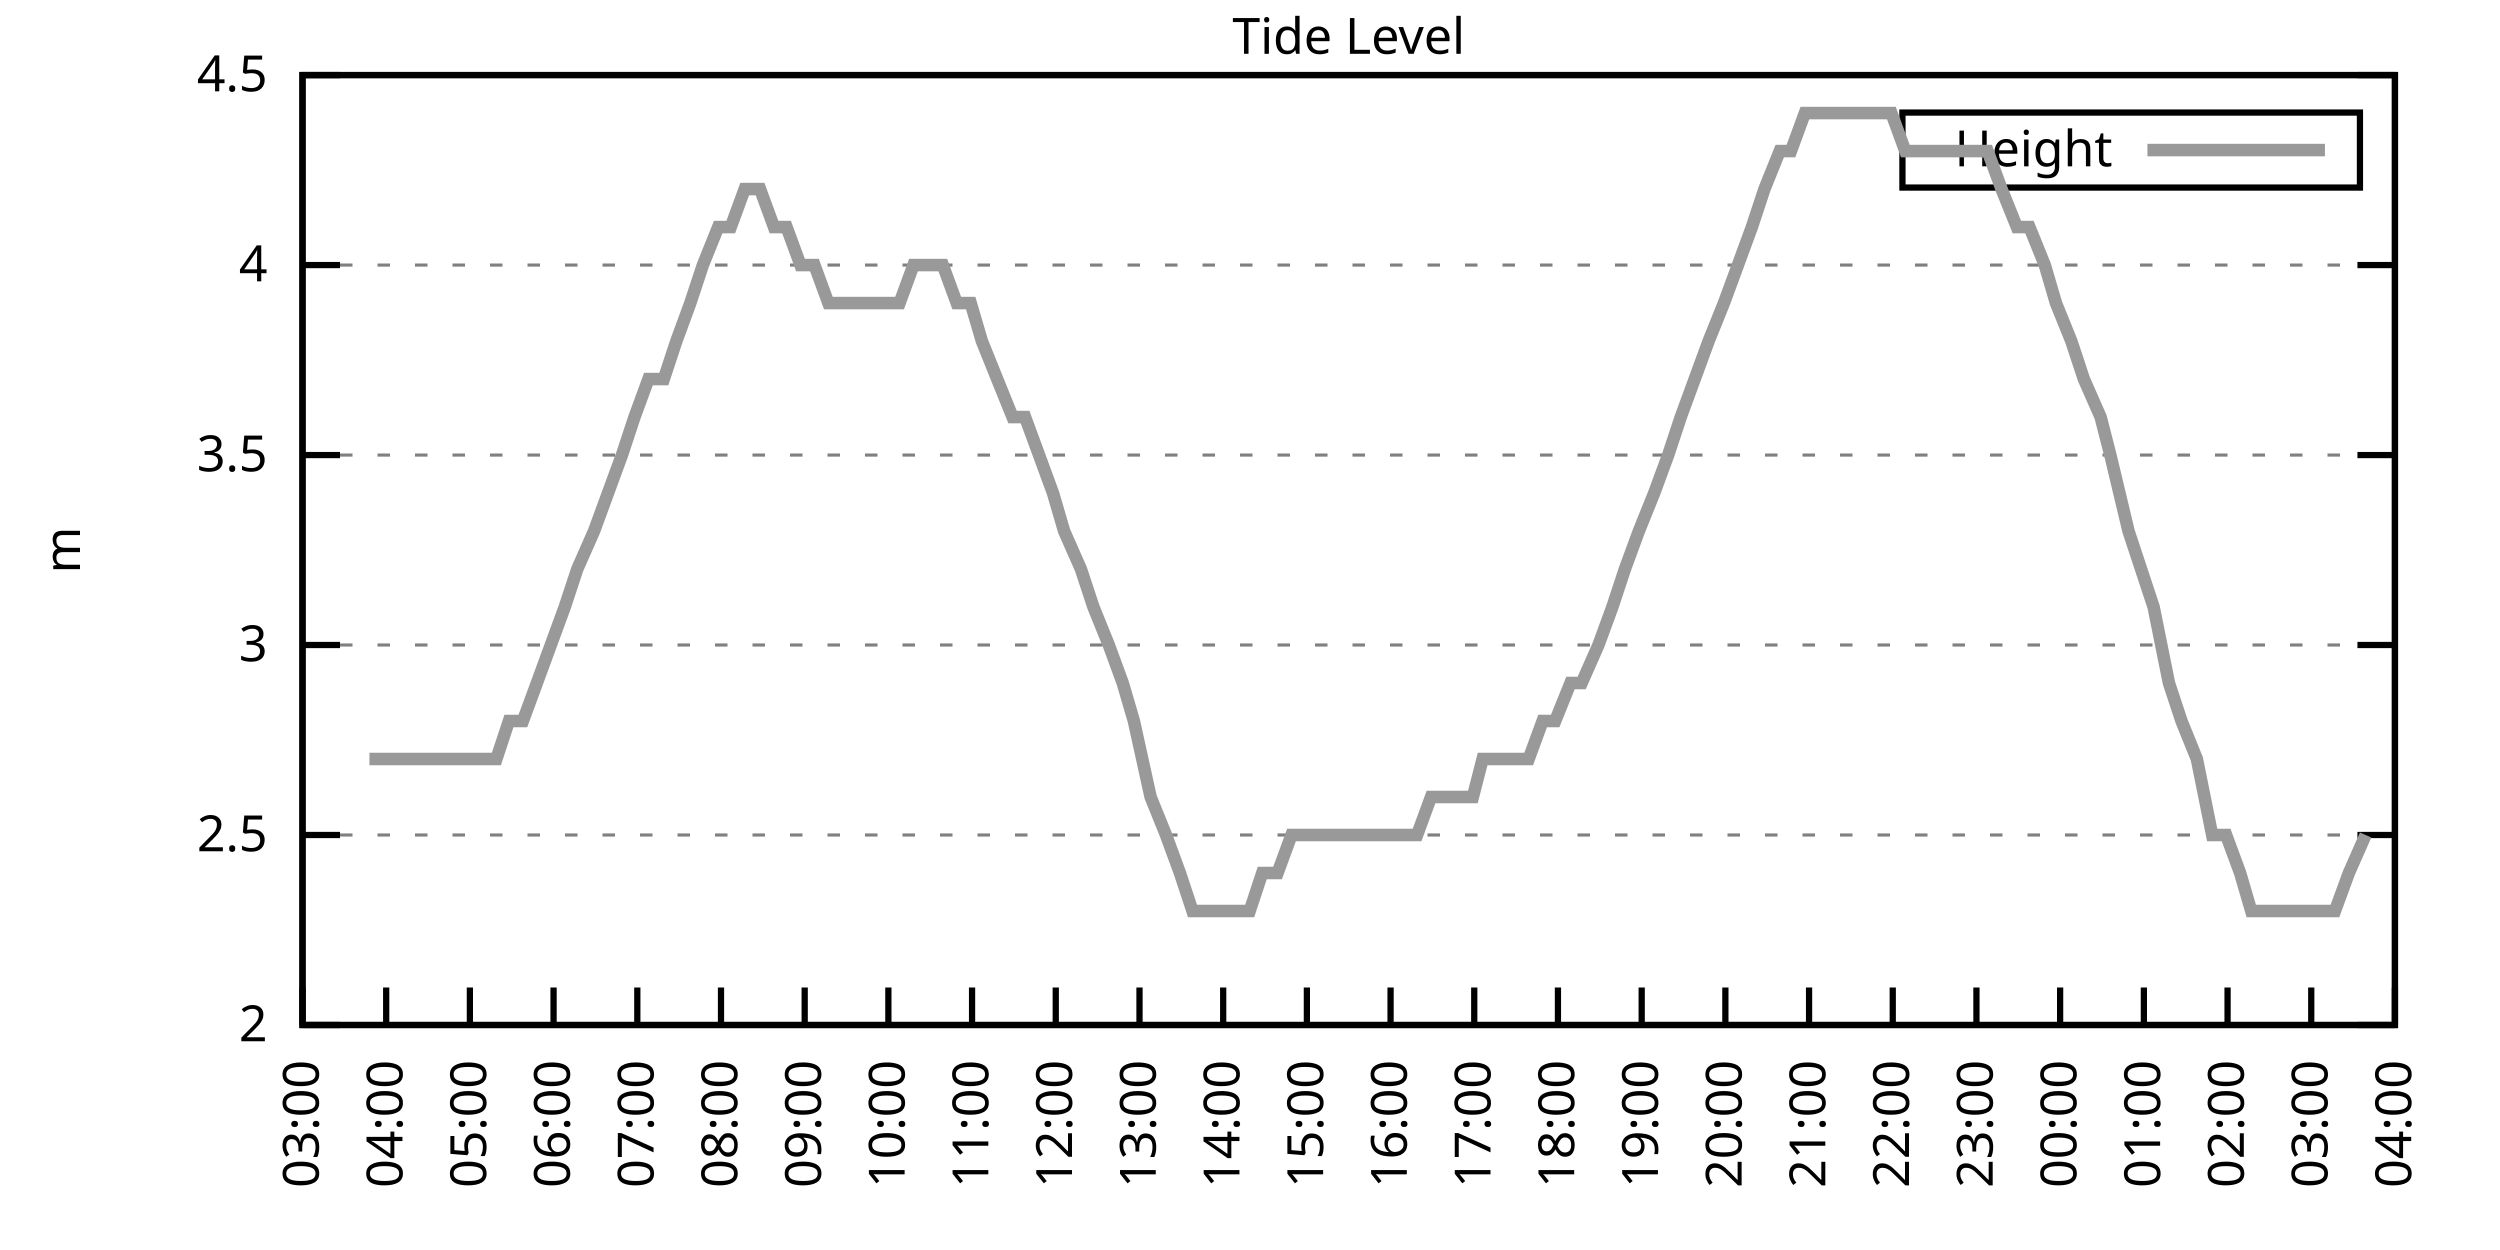
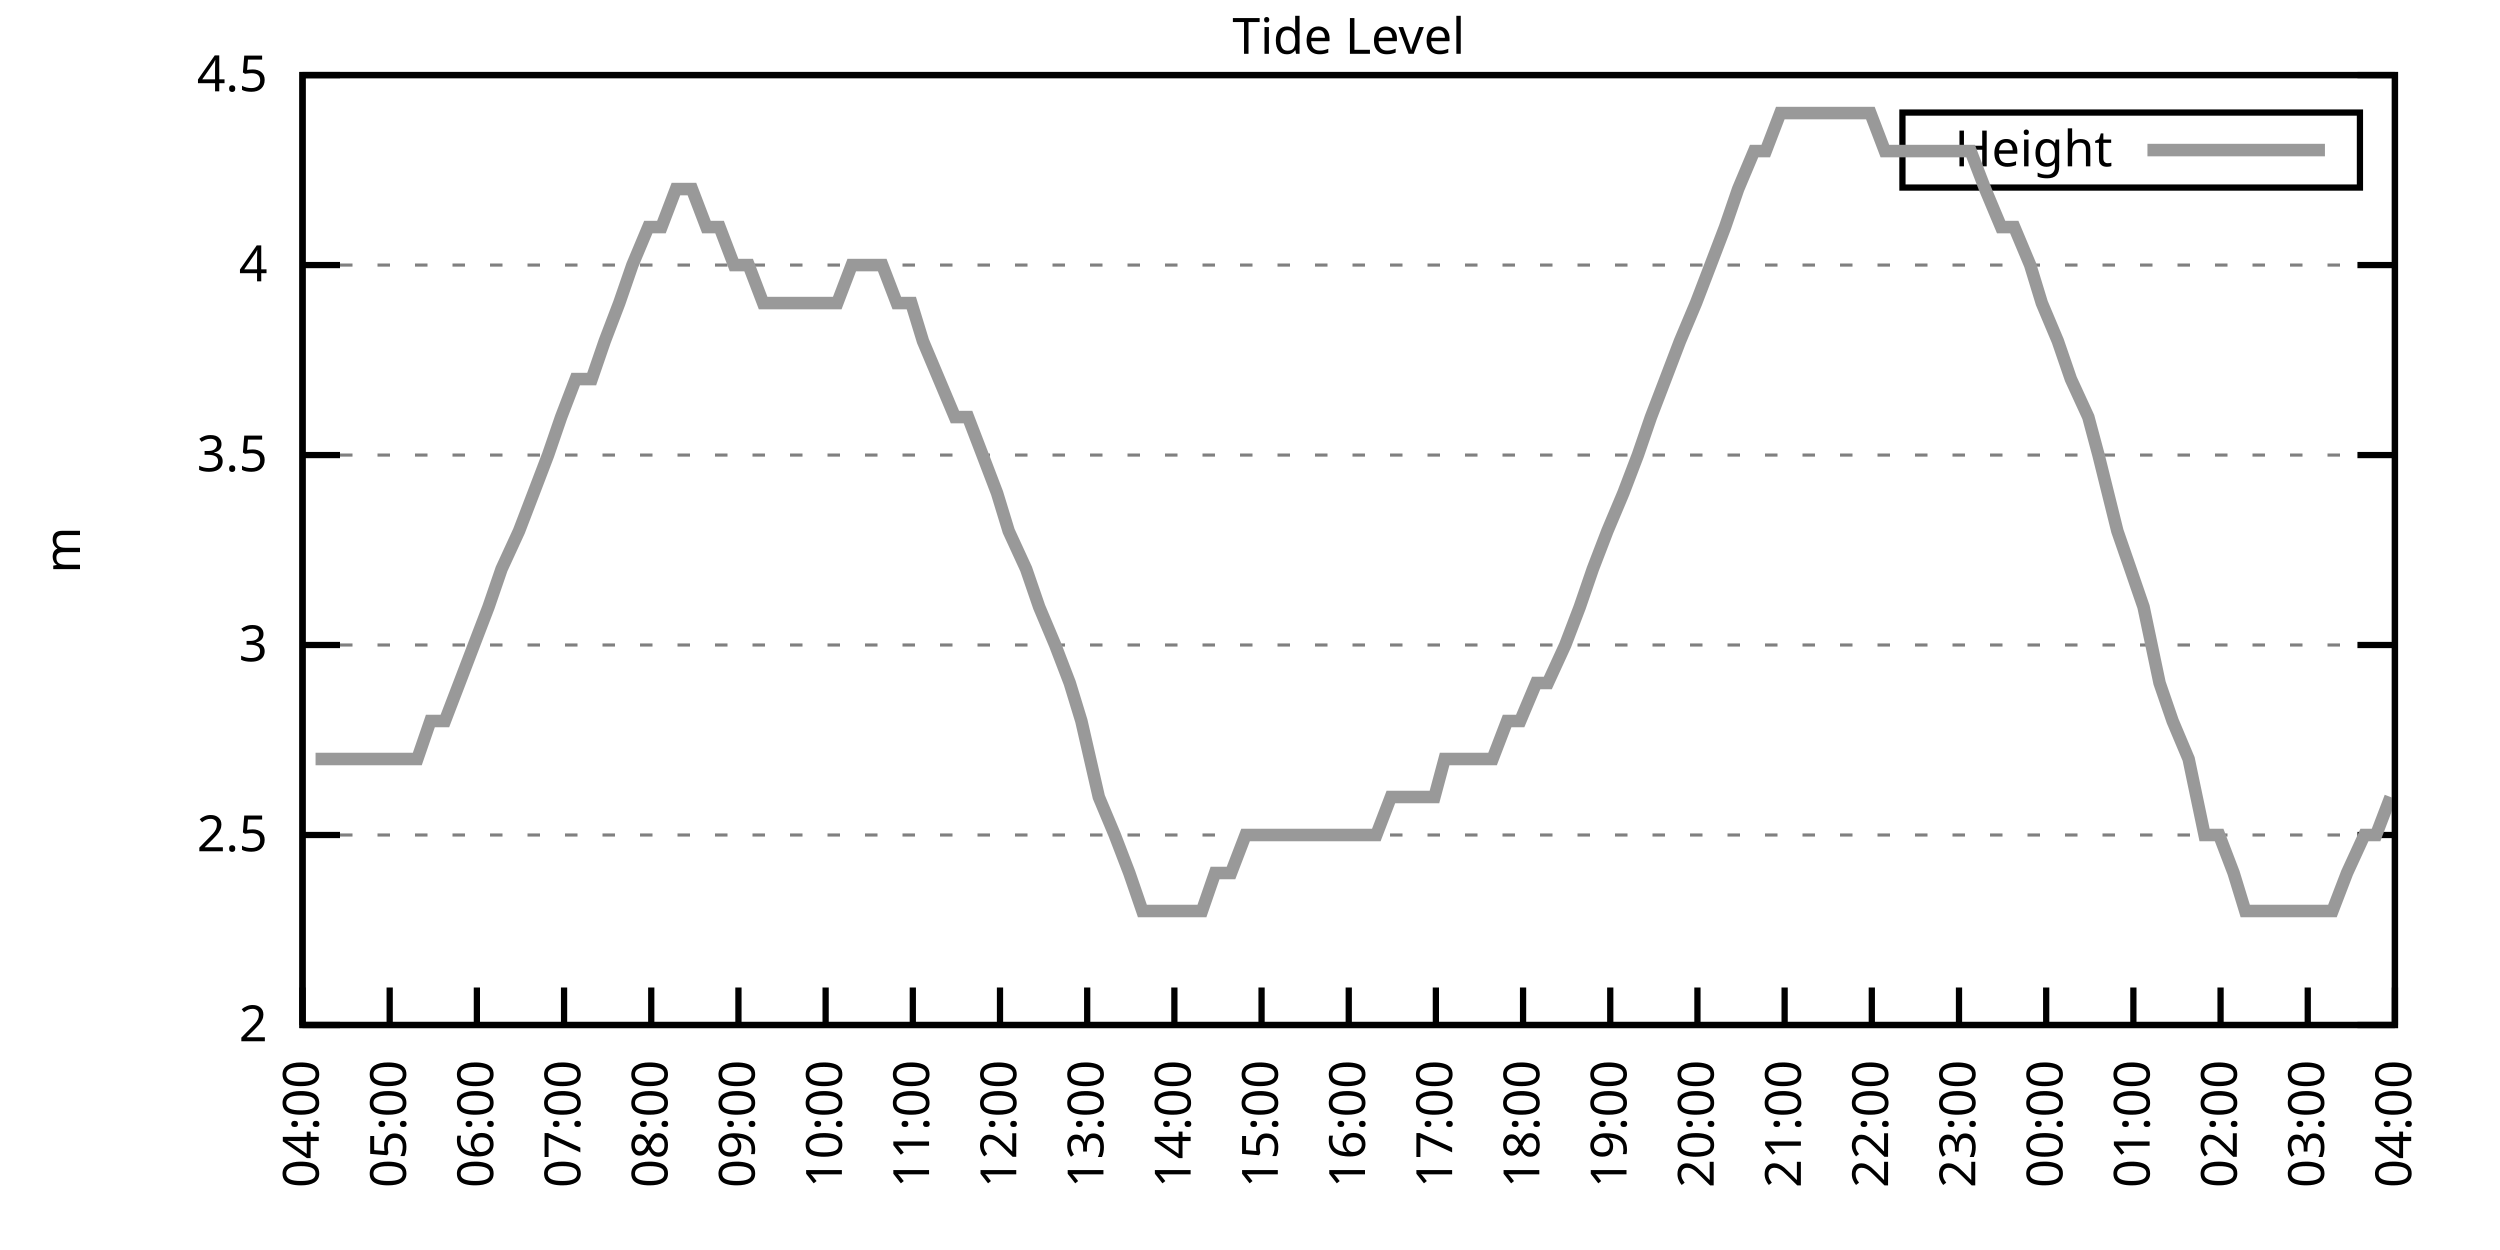
<svg xmlns="http://www.w3.org/2000/svg" xmlns:xlink="http://www.w3.org/1999/xlink" width="400" height="200" viewBox="0 0 400 200">
  <g id="gnuplot_canvas">
    <rect x="0" y="0" width="400" height="200" fill="none" />
    <defs>
      <circle id="gpDot" r="0.5" stroke-width="0.5" stroke="currentColor" />
      <path id="gpPt0" stroke-width="0.333" stroke="currentColor" d="M-1,0 h2 M0,-1 v2" />
      <path id="gpPt1" stroke-width="0.333" stroke="currentColor" d="M-1,-1 L1,1 M1,-1 L-1,1" />
      <path id="gpPt2" stroke-width="0.333" stroke="currentColor" d="M-1,0 L1,0 M0,-1 L0,1 M-1,-1 L1,1 M-1,1 L1,-1" />
      <rect id="gpPt3" stroke-width="0.333" stroke="currentColor" x="-1" y="-1" width="2" height="2" />
      <rect id="gpPt4" stroke-width="0.333" stroke="currentColor" fill="currentColor" x="-1" y="-1" width="2" height="2" />
      <circle id="gpPt5" stroke-width="0.333" stroke="currentColor" cx="0" cy="0" r="1" />
      <use xlink:href="#gpPt5" id="gpPt6" fill="currentColor" stroke="none" />
      <path id="gpPt7" stroke-width="0.333" stroke="currentColor" d="M0,-1.33 L-1.33,0.67 L1.33,0.67 z" />
      <use xlink:href="#gpPt7" id="gpPt8" fill="currentColor" stroke="none" />
      <use xlink:href="#gpPt7" id="gpPt9" stroke="currentColor" transform="rotate(180)" />
      <use xlink:href="#gpPt9" id="gpPt10" fill="currentColor" stroke="none" />
      <use xlink:href="#gpPt3" id="gpPt11" stroke="currentColor" transform="rotate(45)" />
      <use xlink:href="#gpPt11" id="gpPt12" fill="currentColor" stroke="none" />
      <path id="gpPt13" stroke-width="0.333" stroke="currentColor" d="M0,1.330 L1.265,0.411 L0.782,-1.067 L-0.782,-1.076 L-1.265,0.411 z" />
      <use xlink:href="#gpPt13" id="gpPt14" fill="currentColor" stroke="none" />
      <filter id="textbox" filterUnits="objectBoundingBox" x="0" y="0" height="1" width="1">
        <feFlood flood-color="white" flood-opacity="1" result="bgnd" />
        <feComposite in="SourceGraphic" in2="bgnd" operator="atop" />
      </filter>
      <filter id="greybox" filterUnits="objectBoundingBox" x="0" y="0" height="1" width="1">
        <feFlood flood-color="lightgrey" flood-opacity="1" result="grey" />
        <feComposite in="SourceGraphic" in2="grey" operator="atop" />
      </filter>
    </defs>
    <g fill="none" color="white" stroke="currentColor" stroke-width="1.00" stroke-linecap="butt" stroke-linejoin="miter">
</g>
    <g fill="none" color="black" stroke="currentColor" stroke-width="1.00" stroke-linecap="butt" stroke-linejoin="miter">
      <g stroke="none" shape-rendering="crispEdges">
        <polygon fill="rgb(255, 255, 255)" points="48.40,164.00 383.18,164.00 383.18,12.02 48.40,12.02 " />
      </g>
    </g>
    <g fill="none" color="black" stroke="currentColor" stroke-width="1.00" stroke-linecap="butt" stroke-linejoin="miter">
</g>
    <g fill="none" color="black" stroke="black" stroke-width="0.50" stroke-linecap="butt" stroke-linejoin="miter">
</g>
    <g fill="none" color="gray" stroke="currentColor" stroke-width="0.50" stroke-linecap="butt" stroke-linejoin="miter">
      <path stroke="gray" stroke-dasharray="2,4" class="gridline" d="M48.40,164.00 L383.19,164.00  " />
    </g>
    <g fill="none" color="gray" stroke="gray" stroke-width="1.00" stroke-linecap="butt" stroke-linejoin="miter">
</g>
    <g fill="none" color="black" stroke="currentColor" stroke-width="1.00" stroke-linecap="butt" stroke-linejoin="miter">
      <path stroke="black" d="M48.40,164.00 L54.40,164.00 M383.19,164.00 L377.19,164.00  " />
      <g transform="translate(42.80,166.60)" stroke="none" fill="black" font-family="Sans" font-size="8.00" text-anchor="end">
        <text>
          <tspan font-family="Sans"> 2</tspan>
        </text>
      </g>
    </g>
    <g fill="none" color="black" stroke="currentColor" stroke-width="1.00" stroke-linecap="butt" stroke-linejoin="miter">
</g>
    <g fill="none" color="black" stroke="black" stroke-width="0.50" stroke-linecap="butt" stroke-linejoin="miter">
</g>
    <g fill="none" color="gray" stroke="currentColor" stroke-width="0.50" stroke-linecap="butt" stroke-linejoin="miter">
      <path stroke="gray" stroke-dasharray="2,4" class="gridline" d="M48.40,133.60 L383.19,133.60  " />
    </g>
    <g fill="none" color="gray" stroke="gray" stroke-width="1.00" stroke-linecap="butt" stroke-linejoin="miter">
</g>
    <g fill="none" color="black" stroke="currentColor" stroke-width="1.00" stroke-linecap="butt" stroke-linejoin="miter">
      <path stroke="black" d="M48.40,133.60 L54.40,133.60 M383.19,133.60 L377.19,133.60  " />
      <g transform="translate(42.80,136.20)" stroke="none" fill="black" font-family="Sans" font-size="8.00" text-anchor="end">
        <text>
          <tspan font-family="Sans"> 2.5</tspan>
        </text>
      </g>
    </g>
    <g fill="none" color="black" stroke="currentColor" stroke-width="1.00" stroke-linecap="butt" stroke-linejoin="miter">
</g>
    <g fill="none" color="black" stroke="black" stroke-width="0.50" stroke-linecap="butt" stroke-linejoin="miter">
</g>
    <g fill="none" color="gray" stroke="currentColor" stroke-width="0.50" stroke-linecap="butt" stroke-linejoin="miter">
      <path stroke="gray" stroke-dasharray="2,4" class="gridline" d="M48.40,103.20 L383.19,103.20  " />
    </g>
    <g fill="none" color="gray" stroke="gray" stroke-width="1.00" stroke-linecap="butt" stroke-linejoin="miter">
</g>
    <g fill="none" color="black" stroke="currentColor" stroke-width="1.00" stroke-linecap="butt" stroke-linejoin="miter">
      <path stroke="black" d="M48.40,103.20 L54.40,103.20 M383.19,103.20 L377.19,103.20  " />
      <g transform="translate(42.80,105.80)" stroke="none" fill="black" font-family="Sans" font-size="8.00" text-anchor="end">
        <text>
          <tspan font-family="Sans"> 3</tspan>
        </text>
      </g>
    </g>
    <g fill="none" color="black" stroke="currentColor" stroke-width="1.00" stroke-linecap="butt" stroke-linejoin="miter">
</g>
    <g fill="none" color="black" stroke="black" stroke-width="0.50" stroke-linecap="butt" stroke-linejoin="miter">
</g>
    <g fill="none" color="gray" stroke="currentColor" stroke-width="0.50" stroke-linecap="butt" stroke-linejoin="miter">
      <path stroke="gray" stroke-dasharray="2,4" class="gridline" d="M48.40,72.81 L383.19,72.81  " />
    </g>
    <g fill="none" color="gray" stroke="gray" stroke-width="1.00" stroke-linecap="butt" stroke-linejoin="miter">
</g>
    <g fill="none" color="black" stroke="currentColor" stroke-width="1.00" stroke-linecap="butt" stroke-linejoin="miter">
      <path stroke="black" d="M48.40,72.81 L54.40,72.81 M383.19,72.81 L377.19,72.81  " />
      <g transform="translate(42.80,75.41)" stroke="none" fill="black" font-family="Sans" font-size="8.00" text-anchor="end">
        <text>
          <tspan font-family="Sans"> 3.5</tspan>
        </text>
      </g>
    </g>
    <g fill="none" color="black" stroke="currentColor" stroke-width="1.00" stroke-linecap="butt" stroke-linejoin="miter">
</g>
    <g fill="none" color="black" stroke="black" stroke-width="0.50" stroke-linecap="butt" stroke-linejoin="miter">
</g>
    <g fill="none" color="gray" stroke="currentColor" stroke-width="0.50" stroke-linecap="butt" stroke-linejoin="miter">
      <path stroke="gray" stroke-dasharray="2,4" class="gridline" d="M48.40,42.41 L383.19,42.41  " />
    </g>
    <g fill="none" color="gray" stroke="gray" stroke-width="1.00" stroke-linecap="butt" stroke-linejoin="miter">
</g>
    <g fill="none" color="black" stroke="currentColor" stroke-width="1.00" stroke-linecap="butt" stroke-linejoin="miter">
      <path stroke="black" d="M48.40,42.41 L54.40,42.41 M383.19,42.41 L377.19,42.41  " />
      <g transform="translate(42.80,45.01)" stroke="none" fill="black" font-family="Sans" font-size="8.00" text-anchor="end">
        <text>
          <tspan font-family="Sans"> 4</tspan>
        </text>
      </g>
    </g>
    <g fill="none" color="black" stroke="currentColor" stroke-width="1.00" stroke-linecap="butt" stroke-linejoin="miter">
</g>
    <g fill="none" color="black" stroke="black" stroke-width="0.50" stroke-linecap="butt" stroke-linejoin="miter">
</g>
    <g fill="none" color="gray" stroke="currentColor" stroke-width="0.50" stroke-linecap="butt" stroke-linejoin="miter">
      <path stroke="gray" stroke-dasharray="2,4" class="gridline" d="M48.40,12.01 L383.19,12.01  " />
    </g>
    <g fill="none" color="gray" stroke="gray" stroke-width="1.00" stroke-linecap="butt" stroke-linejoin="miter">
</g>
    <g fill="none" color="black" stroke="currentColor" stroke-width="1.00" stroke-linecap="butt" stroke-linejoin="miter">
      <path stroke="black" d="M48.40,12.01 L54.40,12.01 M383.19,12.01 L377.19,12.01  " />
      <g transform="translate(42.80,14.61)" stroke="none" fill="black" font-family="Sans" font-size="8.00" text-anchor="end">
        <text>
          <tspan font-family="Sans"> 4.5</tspan>
        </text>
      </g>
    </g>
    <g fill="none" color="black" stroke="currentColor" stroke-width="1.00" stroke-linecap="butt" stroke-linejoin="miter">
      <path stroke="black" d="M48.40,164.00 L48.40,158.00  " />
      <g transform="translate(51.00,169.60) rotate(270.00)" stroke="none" fill="black" font-family="Sans" font-size="8.00" text-anchor="end">
        <text>
-           <tspan font-family="Sans">03:00</tspan>
-         </text>
-       </g>
-     </g>
-     <g fill="none" color="black" stroke="currentColor" stroke-width="1.00" stroke-linecap="butt" stroke-linejoin="miter">
-       <path stroke="black" d="M61.79,164.00 L61.79,158.00  " />
-       <g transform="translate(64.39,169.60) rotate(270.00)" stroke="none" fill="black" font-family="Sans" font-size="8.00" text-anchor="end">
-         <text>
          <tspan font-family="Sans">04:00</tspan>
        </text>
      </g>
    </g>
    <g fill="none" color="black" stroke="currentColor" stroke-width="1.00" stroke-linecap="butt" stroke-linejoin="miter">
-       <path stroke="black" d="M75.18,164.00 L75.18,158.00  " />
-       <g transform="translate(77.78,169.60) rotate(270.00)" stroke="none" fill="black" font-family="Sans" font-size="8.00" text-anchor="end">
+       <path stroke="black" d="M62.35,164.00 L62.35,158.00  " />
+       <g transform="translate(64.95,169.60) rotate(270.00)" stroke="none" fill="black" font-family="Sans" font-size="8.00" text-anchor="end">
        <text>
          <tspan font-family="Sans">05:00</tspan>
        </text>
      </g>
    </g>
    <g fill="none" color="black" stroke="currentColor" stroke-width="1.00" stroke-linecap="butt" stroke-linejoin="miter">
-       <path stroke="black" d="M88.57,164.00 L88.57,158.00  " />
-       <g transform="translate(91.17,169.60) rotate(270.00)" stroke="none" fill="black" font-family="Sans" font-size="8.00" text-anchor="end">
+       <path stroke="black" d="M76.30,164.00 L76.30,158.00  " />
+       <g transform="translate(78.90,169.60) rotate(270.00)" stroke="none" fill="black" font-family="Sans" font-size="8.00" text-anchor="end">
        <text>
          <tspan font-family="Sans">06:00</tspan>
        </text>
      </g>
    </g>
    <g fill="none" color="black" stroke="currentColor" stroke-width="1.00" stroke-linecap="butt" stroke-linejoin="miter">
-       <path stroke="black" d="M101.97,164.00 L101.97,158.00  " />
-       <g transform="translate(104.57,169.60) rotate(270.00)" stroke="none" fill="black" font-family="Sans" font-size="8.00" text-anchor="end">
+       <path stroke="black" d="M90.25,164.00 L90.25,158.00  " />
+       <g transform="translate(92.85,169.60) rotate(270.00)" stroke="none" fill="black" font-family="Sans" font-size="8.00" text-anchor="end">
        <text>
          <tspan font-family="Sans">07:00</tspan>
        </text>
      </g>
    </g>
    <g fill="none" color="black" stroke="currentColor" stroke-width="1.00" stroke-linecap="butt" stroke-linejoin="miter">
-       <path stroke="black" d="M115.36,164.00 L115.36,158.00  " />
-       <g transform="translate(117.96,169.60) rotate(270.00)" stroke="none" fill="black" font-family="Sans" font-size="8.00" text-anchor="end">
+       <path stroke="black" d="M104.20,164.00 L104.20,158.00  " />
+       <g transform="translate(106.80,169.60) rotate(270.00)" stroke="none" fill="black" font-family="Sans" font-size="8.00" text-anchor="end">
        <text>
          <tspan font-family="Sans">08:00</tspan>
        </text>
      </g>
    </g>
    <g fill="none" color="black" stroke="currentColor" stroke-width="1.00" stroke-linecap="butt" stroke-linejoin="miter">
-       <path stroke="black" d="M128.75,164.00 L128.75,158.00  " />
-       <g transform="translate(131.35,169.60) rotate(270.00)" stroke="none" fill="black" font-family="Sans" font-size="8.00" text-anchor="end">
+       <path stroke="black" d="M118.15,164.00 L118.15,158.00  " />
+       <g transform="translate(120.75,169.60) rotate(270.00)" stroke="none" fill="black" font-family="Sans" font-size="8.00" text-anchor="end">
        <text>
          <tspan font-family="Sans">09:00</tspan>
        </text>
      </g>
    </g>
    <g fill="none" color="black" stroke="currentColor" stroke-width="1.00" stroke-linecap="butt" stroke-linejoin="miter">
-       <path stroke="black" d="M142.14,164.00 L142.14,158.00  " />
-       <g transform="translate(144.74,169.60) rotate(270.00)" stroke="none" fill="black" font-family="Sans" font-size="8.00" text-anchor="end">
+       <path stroke="black" d="M132.10,164.00 L132.10,158.00  " />
+       <g transform="translate(134.70,169.60) rotate(270.00)" stroke="none" fill="black" font-family="Sans" font-size="8.00" text-anchor="end">
        <text>
          <tspan font-family="Sans">10:00</tspan>
        </text>
      </g>
    </g>
    <g fill="none" color="black" stroke="currentColor" stroke-width="1.00" stroke-linecap="butt" stroke-linejoin="miter">
-       <path stroke="black" d="M155.53,164.00 L155.53,158.00  " />
-       <g transform="translate(158.13,169.60) rotate(270.00)" stroke="none" fill="black" font-family="Sans" font-size="8.00" text-anchor="end">
+       <path stroke="black" d="M146.05,164.00 L146.05,158.00  " />
+       <g transform="translate(148.65,169.60) rotate(270.00)" stroke="none" fill="black" font-family="Sans" font-size="8.00" text-anchor="end">
        <text>
          <tspan font-family="Sans">11:00</tspan>
        </text>
      </g>
    </g>
    <g fill="none" color="black" stroke="currentColor" stroke-width="1.00" stroke-linecap="butt" stroke-linejoin="miter">
-       <path stroke="black" d="M168.92,164.00 L168.92,158.00  " />
-       <g transform="translate(171.52,169.60) rotate(270.00)" stroke="none" fill="black" font-family="Sans" font-size="8.00" text-anchor="end">
+       <path stroke="black" d="M160.00,164.00 L160.00,158.00  " />
+       <g transform="translate(162.60,169.60) rotate(270.00)" stroke="none" fill="black" font-family="Sans" font-size="8.00" text-anchor="end">
        <text>
          <tspan font-family="Sans">12:00</tspan>
        </text>
      </g>
    </g>
    <g fill="none" color="black" stroke="currentColor" stroke-width="1.00" stroke-linecap="butt" stroke-linejoin="miter">
-       <path stroke="black" d="M182.32,164.00 L182.32,158.00  " />
-       <g transform="translate(184.92,169.60) rotate(270.00)" stroke="none" fill="black" font-family="Sans" font-size="8.00" text-anchor="end">
+       <path stroke="black" d="M173.95,164.00 L173.95,158.00  " />
+       <g transform="translate(176.55,169.60) rotate(270.00)" stroke="none" fill="black" font-family="Sans" font-size="8.00" text-anchor="end">
        <text>
          <tspan font-family="Sans">13:00</tspan>
        </text>
      </g>
    </g>
    <g fill="none" color="black" stroke="currentColor" stroke-width="1.00" stroke-linecap="butt" stroke-linejoin="miter">
-       <path stroke="black" d="M195.71,164.00 L195.71,158.00  " />
-       <g transform="translate(198.31,169.60) rotate(270.00)" stroke="none" fill="black" font-family="Sans" font-size="8.00" text-anchor="end">
+       <path stroke="black" d="M187.90,164.00 L187.90,158.00  " />
+       <g transform="translate(190.50,169.60) rotate(270.00)" stroke="none" fill="black" font-family="Sans" font-size="8.00" text-anchor="end">
        <text>
          <tspan font-family="Sans">14:00</tspan>
        </text>
      </g>
    </g>
    <g fill="none" color="black" stroke="currentColor" stroke-width="1.00" stroke-linecap="butt" stroke-linejoin="miter">
-       <path stroke="black" d="M209.10,164.00 L209.10,158.00  " />
-       <g transform="translate(211.70,169.60) rotate(270.00)" stroke="none" fill="black" font-family="Sans" font-size="8.00" text-anchor="end">
+       <path stroke="black" d="M201.85,164.00 L201.85,158.00  " />
+       <g transform="translate(204.45,169.60) rotate(270.00)" stroke="none" fill="black" font-family="Sans" font-size="8.00" text-anchor="end">
        <text>
          <tspan font-family="Sans">15:00</tspan>
        </text>
      </g>
    </g>
    <g fill="none" color="black" stroke="currentColor" stroke-width="1.00" stroke-linecap="butt" stroke-linejoin="miter">
-       <path stroke="black" d="M222.49,164.00 L222.49,158.00  " />
-       <g transform="translate(225.09,169.60) rotate(270.00)" stroke="none" fill="black" font-family="Sans" font-size="8.00" text-anchor="end">
+       <path stroke="black" d="M215.80,164.00 L215.80,158.00  " />
+       <g transform="translate(218.40,169.60) rotate(270.00)" stroke="none" fill="black" font-family="Sans" font-size="8.00" text-anchor="end">
        <text>
          <tspan font-family="Sans">16:00</tspan>
        </text>
      </g>
    </g>
    <g fill="none" color="black" stroke="currentColor" stroke-width="1.00" stroke-linecap="butt" stroke-linejoin="miter">
-       <path stroke="black" d="M235.88,164.00 L235.88,158.00  " />
-       <g transform="translate(238.48,169.60) rotate(270.00)" stroke="none" fill="black" font-family="Sans" font-size="8.00" text-anchor="end">
+       <path stroke="black" d="M229.74,164.00 L229.74,158.00  " />
+       <g transform="translate(232.34,169.60) rotate(270.00)" stroke="none" fill="black" font-family="Sans" font-size="8.00" text-anchor="end">
        <text>
          <tspan font-family="Sans">17:00</tspan>
        </text>
      </g>
    </g>
    <g fill="none" color="black" stroke="currentColor" stroke-width="1.00" stroke-linecap="butt" stroke-linejoin="miter">
-       <path stroke="black" d="M249.27,164.00 L249.27,158.00  " />
-       <g transform="translate(251.87,169.60) rotate(270.00)" stroke="none" fill="black" font-family="Sans" font-size="8.00" text-anchor="end">
+       <path stroke="black" d="M243.69,164.00 L243.69,158.00  " />
+       <g transform="translate(246.29,169.60) rotate(270.00)" stroke="none" fill="black" font-family="Sans" font-size="8.00" text-anchor="end">
        <text>
          <tspan font-family="Sans">18:00</tspan>
        </text>
      </g>
    </g>
    <g fill="none" color="black" stroke="currentColor" stroke-width="1.00" stroke-linecap="butt" stroke-linejoin="miter">
-       <path stroke="black" d="M262.67,164.00 L262.67,158.00  " />
-       <g transform="translate(265.27,169.60) rotate(270.00)" stroke="none" fill="black" font-family="Sans" font-size="8.00" text-anchor="end">
+       <path stroke="black" d="M257.64,164.00 L257.64,158.00  " />
+       <g transform="translate(260.24,169.60) rotate(270.00)" stroke="none" fill="black" font-family="Sans" font-size="8.00" text-anchor="end">
        <text>
          <tspan font-family="Sans">19:00</tspan>
        </text>
      </g>
    </g>
    <g fill="none" color="black" stroke="currentColor" stroke-width="1.00" stroke-linecap="butt" stroke-linejoin="miter">
-       <path stroke="black" d="M276.06,164.00 L276.06,158.00  " />
-       <g transform="translate(278.66,169.60) rotate(270.00)" stroke="none" fill="black" font-family="Sans" font-size="8.00" text-anchor="end">
+       <path stroke="black" d="M271.59,164.00 L271.59,158.00  " />
+       <g transform="translate(274.19,169.60) rotate(270.00)" stroke="none" fill="black" font-family="Sans" font-size="8.00" text-anchor="end">
        <text>
          <tspan font-family="Sans">20:00</tspan>
        </text>
      </g>
    </g>
    <g fill="none" color="black" stroke="currentColor" stroke-width="1.00" stroke-linecap="butt" stroke-linejoin="miter">
-       <path stroke="black" d="M289.45,164.00 L289.45,158.00  " />
-       <g transform="translate(292.05,169.60) rotate(270.00)" stroke="none" fill="black" font-family="Sans" font-size="8.00" text-anchor="end">
+       <path stroke="black" d="M285.54,164.00 L285.54,158.00  " />
+       <g transform="translate(288.14,169.60) rotate(270.00)" stroke="none" fill="black" font-family="Sans" font-size="8.00" text-anchor="end">
        <text>
          <tspan font-family="Sans">21:00</tspan>
        </text>
      </g>
    </g>
    <g fill="none" color="black" stroke="currentColor" stroke-width="1.00" stroke-linecap="butt" stroke-linejoin="miter">
-       <path stroke="black" d="M302.84,164.00 L302.84,158.00  " />
-       <g transform="translate(305.44,169.60) rotate(270.00)" stroke="none" fill="black" font-family="Sans" font-size="8.00" text-anchor="end">
+       <path stroke="black" d="M299.49,164.00 L299.49,158.00  " />
+       <g transform="translate(302.09,169.60) rotate(270.00)" stroke="none" fill="black" font-family="Sans" font-size="8.00" text-anchor="end">
        <text>
          <tspan font-family="Sans">22:00</tspan>
        </text>
      </g>
    </g>
    <g fill="none" color="black" stroke="currentColor" stroke-width="1.00" stroke-linecap="butt" stroke-linejoin="miter">
-       <path stroke="black" d="M316.23,164.00 L316.23,158.00  " />
-       <g transform="translate(318.83,169.60) rotate(270.00)" stroke="none" fill="black" font-family="Sans" font-size="8.00" text-anchor="end">
+       <path stroke="black" d="M313.44,164.00 L313.44,158.00  " />
+       <g transform="translate(316.04,169.60) rotate(270.00)" stroke="none" fill="black" font-family="Sans" font-size="8.00" text-anchor="end">
        <text>
          <tspan font-family="Sans">23:00</tspan>
        </text>
      </g>
    </g>
    <g fill="none" color="black" stroke="currentColor" stroke-width="1.00" stroke-linecap="butt" stroke-linejoin="miter">
-       <path stroke="black" d="M329.62,164.00 L329.62,158.00  " />
-       <g transform="translate(332.22,169.60) rotate(270.00)" stroke="none" fill="black" font-family="Sans" font-size="8.00" text-anchor="end">
+       <path stroke="black" d="M327.39,164.00 L327.39,158.00  " />
+       <g transform="translate(329.99,169.60) rotate(270.00)" stroke="none" fill="black" font-family="Sans" font-size="8.00" text-anchor="end">
        <text>
          <tspan font-family="Sans">00:00</tspan>
        </text>
      </g>
    </g>
    <g fill="none" color="black" stroke="currentColor" stroke-width="1.00" stroke-linecap="butt" stroke-linejoin="miter">
-       <path stroke="black" d="M343.02,164.00 L343.02,158.00  " />
-       <g transform="translate(345.62,169.60) rotate(270.00)" stroke="none" fill="black" font-family="Sans" font-size="8.00" text-anchor="end">
+       <path stroke="black" d="M341.34,164.00 L341.34,158.00  " />
+       <g transform="translate(343.94,169.60) rotate(270.00)" stroke="none" fill="black" font-family="Sans" font-size="8.00" text-anchor="end">
        <text>
          <tspan font-family="Sans">01:00</tspan>
        </text>
      </g>
    </g>
    <g fill="none" color="black" stroke="currentColor" stroke-width="1.00" stroke-linecap="butt" stroke-linejoin="miter">
-       <path stroke="black" d="M356.41,164.00 L356.41,158.00  " />
-       <g transform="translate(359.01,169.60) rotate(270.00)" stroke="none" fill="black" font-family="Sans" font-size="8.00" text-anchor="end">
+       <path stroke="black" d="M355.29,164.00 L355.29,158.00  " />
+       <g transform="translate(357.89,169.60) rotate(270.00)" stroke="none" fill="black" font-family="Sans" font-size="8.00" text-anchor="end">
        <text>
          <tspan font-family="Sans">02:00</tspan>
        </text>
      </g>
    </g>
    <g fill="none" color="black" stroke="currentColor" stroke-width="1.00" stroke-linecap="butt" stroke-linejoin="miter">
-       <path stroke="black" d="M369.80,164.00 L369.80,158.00  " />
-       <g transform="translate(372.40,169.60) rotate(270.00)" stroke="none" fill="black" font-family="Sans" font-size="8.00" text-anchor="end">
+       <path stroke="black" d="M369.24,164.00 L369.24,158.00  " />
+       <g transform="translate(371.84,169.60) rotate(270.00)" stroke="none" fill="black" font-family="Sans" font-size="8.00" text-anchor="end">
        <text>
          <tspan font-family="Sans">03:00</tspan>
        </text>
      </g>
    </g>
    <g fill="none" color="black" stroke="currentColor" stroke-width="1.00" stroke-linecap="butt" stroke-linejoin="miter">
      <path stroke="black" d="M383.19,164.00 L383.19,158.00  " />
      <g transform="translate(385.79,169.60) rotate(270.00)" stroke="none" fill="black" font-family="Sans" font-size="8.00" text-anchor="end">
        <text>
          <tspan font-family="Sans">04:00</tspan>
        </text>
      </g>
    </g>
    <g fill="none" color="black" stroke="currentColor" stroke-width="1.00" stroke-linecap="butt" stroke-linejoin="miter">
</g>
    <g fill="none" color="black" stroke="currentColor" stroke-width="1.00" stroke-linecap="butt" stroke-linejoin="miter">
      <path stroke="black" d="M48.40,12.01 L48.40,164.00 L383.19,164.00 L383.19,12.01 L48.40,12.01 Z  " />
    </g>
    <g fill="none" color="black" stroke="currentColor" stroke-width="1.00" stroke-linecap="butt" stroke-linejoin="miter">
</g>
    <g fill="none" color="black" stroke="currentColor" stroke-width="1.00" stroke-linecap="butt" stroke-linejoin="miter">
      <path stroke="black" d="M304.39,30.01 L304.39,18.01 L377.59,18.01 L377.59,30.01 L304.39,30.01 Z  " />
    </g>
    <g id="Tide_level_plot_1">
      <g fill="none" color="white" stroke="black" stroke-width="2.00" stroke-linecap="butt" stroke-linejoin="miter">
</g>
      <g fill="none" color="black" stroke="currentColor" stroke-width="2.00" stroke-linecap="butt" stroke-linejoin="miter">
        <g transform="translate(337.99,26.61)" stroke="none" fill="black" font-family="Sans" font-size="8.00" text-anchor="end">
          <text>
            <tspan font-family="Sans">Height</tspan>
          </text>
        </g>
      </g>
      <g fill="none" color="black" stroke="currentColor" stroke-width="2.00" stroke-linecap="butt" stroke-linejoin="miter">
-         <path stroke="rgb(153, 153, 153)" d="M343.59,24.01 L371.99,24.01 M59.11,121.44 L61.12,121.44 L63.80,121.44 L66.03,121.44 L68.26,121.44 L70.50,121.44   L72.50,121.44 L74.51,121.44 L77.19,121.44 L79.42,121.44 L81.43,115.36 L83.66,115.36 L85.90,109.28 L88.13,103.20   L90.36,97.12 L92.37,91.04 L95.05,84.97 L97.28,78.89 L99.51,72.81 L101.52,66.73 L103.75,60.65 L106.21,60.65   L108.22,54.57 L110.45,48.49 L112.46,42.41 L114.91,36.33 L116.92,36.33 L119.15,30.25 L121.61,30.25 L123.84,36.33   L125.85,36.33 L128.08,42.41 L130.31,42.41 L132.54,48.49 L135.22,48.49 L137.23,48.49 L139.69,48.49 L141.47,48.49   L143.93,48.49 L146.16,42.41 L148.61,42.41 L150.85,42.41 L153.08,48.49 L155.31,48.49 L157.10,54.57 L159.55,60.65   L162.01,66.73 L164.01,66.73 L166.25,72.81 L168.48,78.89 L170.26,84.97 L172.94,91.04 L174.95,97.12 L177.41,103.20   L179.64,109.28 L181.42,115.36 L184.10,127.52 L186.56,133.60 L188.79,139.68 L190.80,145.76 L193.03,145.76 L195.26,145.76   L197.72,145.76 L199.95,145.76 L201.96,139.68 L204.41,139.68 L206.64,133.60 L208.65,133.60 L210.88,133.60 L213.12,133.60   L215.57,133.60 L217.80,133.60 L220.04,133.60 L222.27,133.60 L224.05,133.60 L226.73,133.60 L228.96,127.52 L230.97,127.52   L233.43,127.52 L235.66,127.52 L237.22,121.44 L239.68,121.44 L242.36,121.44 L244.59,121.44 L246.82,115.36 L248.83,115.36   L251.28,109.28 L253.07,109.28 L255.75,103.20 L257.98,97.12 L259.99,91.04 L262.22,84.97 L264.67,78.89 L266.91,72.81   L268.92,66.73 L271.15,60.65 L273.38,54.57 L275.83,48.49 L278.07,42.41 L280.30,36.33 L282.31,30.25 L284.76,24.17   L286.55,24.17 L288.78,18.09 L291.46,18.09 L293.69,18.09 L295.70,18.09 L297.71,18.09 L299.94,18.09 L302.62,18.09   L304.85,24.17 L307.08,24.17 L308.87,24.17 L311.54,24.17 L313.55,24.17 L315.79,24.17 L318.02,24.17 L320.25,30.25   L322.70,36.33 L324.71,36.33 L327.17,42.41 L328.95,48.49 L331.41,54.57 L333.42,60.65 L336.10,66.73 L337.66,72.81   L340.56,84.97 L342.57,91.04 L344.58,97.12 L347.03,109.28 L349.04,115.36 L351.50,121.44 L353.95,133.60 L356.18,133.60   L358.42,139.68 L360.20,145.76 L362.66,145.76 L365.11,145.76 L367.34,145.76 L369.13,145.76 L371.58,145.76 L373.59,145.76   L375.82,139.68 L378.50,133.60  " />
+         <path stroke="rgb(153, 153, 153)" d="M343.59,24.01 L371.99,24.01 M50.49,121.44 L52.82,121.44 L55.14,121.44 L57.47,121.44 L59.56,121.44 L61.65,121.44   L64.44,121.44 L66.77,121.44 L68.86,115.36 L71.18,115.36 L73.51,109.28 L75.83,103.20 L78.16,97.12 L80.25,91.04   L83.04,84.97 L85.37,78.89 L87.69,72.81 L89.78,66.73 L92.11,60.65 L94.67,60.65 L96.76,54.57 L99.08,48.49   L101.18,42.41 L103.73,36.33 L105.83,36.33 L108.15,30.25 L110.71,30.25 L113.03,36.33 L115.13,36.33 L117.45,42.41   L119.78,42.41 L122.10,48.49 L124.89,48.49 L126.98,48.49 L129.54,48.49 L131.40,48.49 L133.96,48.49 L136.28,42.41   L138.84,42.41 L141.16,42.41 L143.49,48.49 L145.81,48.49 L147.67,54.57 L150.23,60.65 L152.79,66.73 L154.88,66.73   L157.21,72.81 L159.53,78.89 L161.39,84.97 L164.18,91.04 L166.27,97.12 L168.83,103.20 L171.16,109.28 L173.02,115.36   L175.81,127.52 L178.36,133.60 L180.69,139.68 L182.78,145.76 L185.11,145.76 L187.43,145.76 L189.99,145.76 L192.31,145.76   L194.41,139.68 L196.96,139.68 L199.29,133.60 L201.38,133.60 L203.71,133.60 L206.03,133.60 L208.59,133.60 L210.91,133.60   L213.24,133.60 L215.56,133.60 L217.42,133.60 L220.21,133.60 L222.54,127.52 L224.63,127.52 L227.19,127.52 L229.51,127.52   L231.14,121.44 L233.70,121.44 L236.49,121.44 L238.81,121.44 L241.14,115.36 L243.23,115.36 L245.79,109.28 L247.65,109.28   L250.44,103.20 L252.76,97.12 L254.85,91.04 L257.18,84.97 L259.74,78.89 L262.06,72.81 L264.15,66.73 L266.48,60.65   L268.80,54.57 L271.36,48.49 L273.69,42.41 L276.01,36.33 L278.10,30.25 L280.66,24.17 L282.52,24.17 L284.85,18.09   L287.64,18.09 L289.96,18.09 L292.05,18.09 L294.15,18.09 L296.47,18.09 L299.26,18.09 L301.58,24.17 L303.91,24.17   L305.77,24.17 L308.56,24.17 L310.65,24.17 L312.98,24.17 L315.30,24.17 L317.63,30.25 L320.18,36.33 L322.28,36.33   L324.83,42.41 L326.69,48.49 L329.25,54.57 L331.34,60.65 L334.13,66.73 L335.76,72.81 L338.78,84.97 L340.88,91.04   L342.97,97.12 L345.53,109.28 L347.62,115.36 L350.18,121.44 L352.73,133.60 L355.06,133.60 L357.38,139.68 L359.24,145.76   L361.80,145.76 L364.36,145.76 L366.68,145.76 L368.54,145.76 L371.10,145.76 L373.19,145.76 L375.52,139.68 L378.31,133.60   L380.17,133.60 L382.49,127.52  " />
      </g>
    </g>
    <g fill="none" color="black" stroke="currentColor" stroke-width="2.00" stroke-linecap="butt" stroke-linejoin="miter">
</g>
    <g fill="none" color="black" stroke="black" stroke-width="1.00" stroke-linecap="butt" stroke-linejoin="miter">
</g>
    <g fill="none" color="black" stroke="currentColor" stroke-width="1.00" stroke-linecap="butt" stroke-linejoin="miter">
      <path stroke="black" d="M48.40,12.01 L48.40,164.00 L383.19,164.00 L383.19,12.01 L48.40,12.01 Z  " />
      <g transform="translate(12.80,88.01) rotate(270.00)" stroke="none" fill="black" font-family="Sans" font-size="8.00" text-anchor="middle">
        <text>
          <tspan font-family="Sans">m</tspan>
        </text>
      </g>
    </g>
    <g fill="none" color="black" stroke="currentColor" stroke-width="1.00" stroke-linecap="butt" stroke-linejoin="miter">
</g>
    <g fill="none" color="black" stroke="currentColor" stroke-width="1.00" stroke-linecap="butt" stroke-linejoin="miter">
      <g transform="translate(215.79,8.61)" stroke="none" fill="black" font-family="Sans" font-size="8.00" text-anchor="middle">
        <text>
          <tspan font-family="Sans">Tide Level</tspan>
        </text>
      </g>
    </g>
    <g fill="none" color="black" stroke="currentColor" stroke-width="1.00" stroke-linecap="butt" stroke-linejoin="miter">
</g>
  </g>
</svg>
